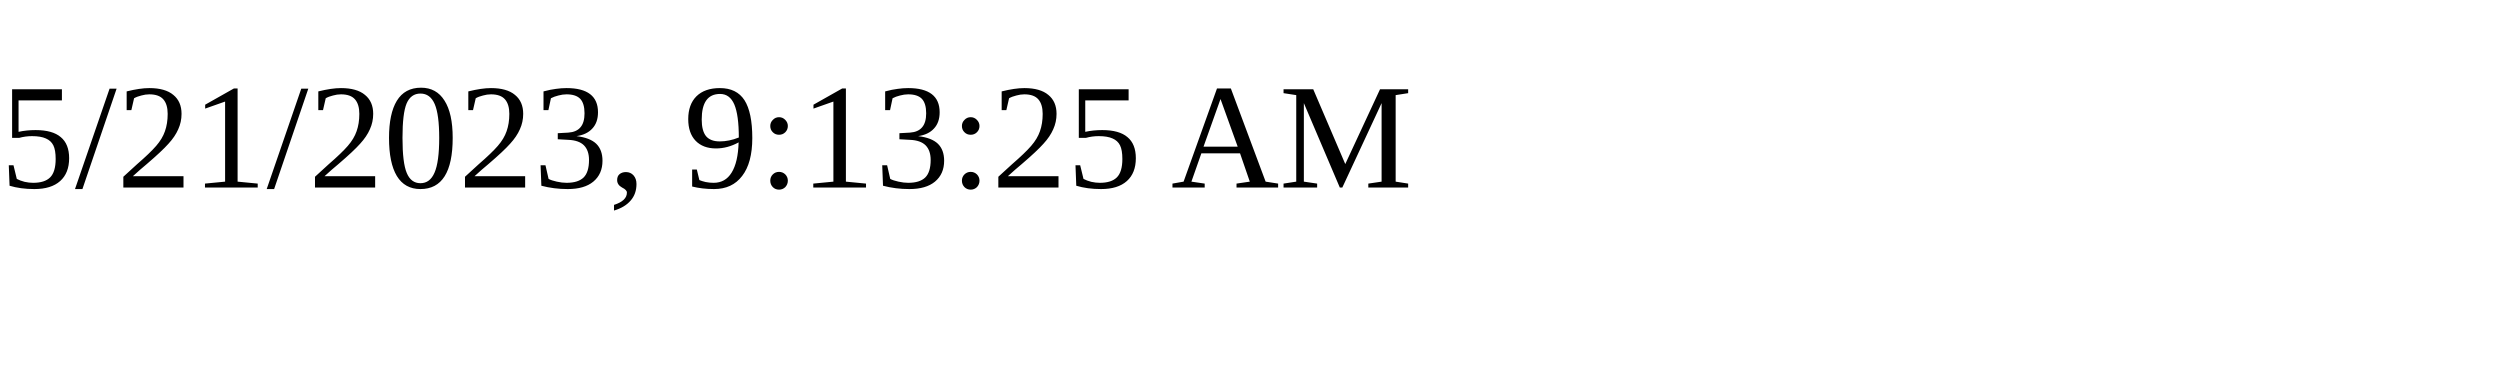
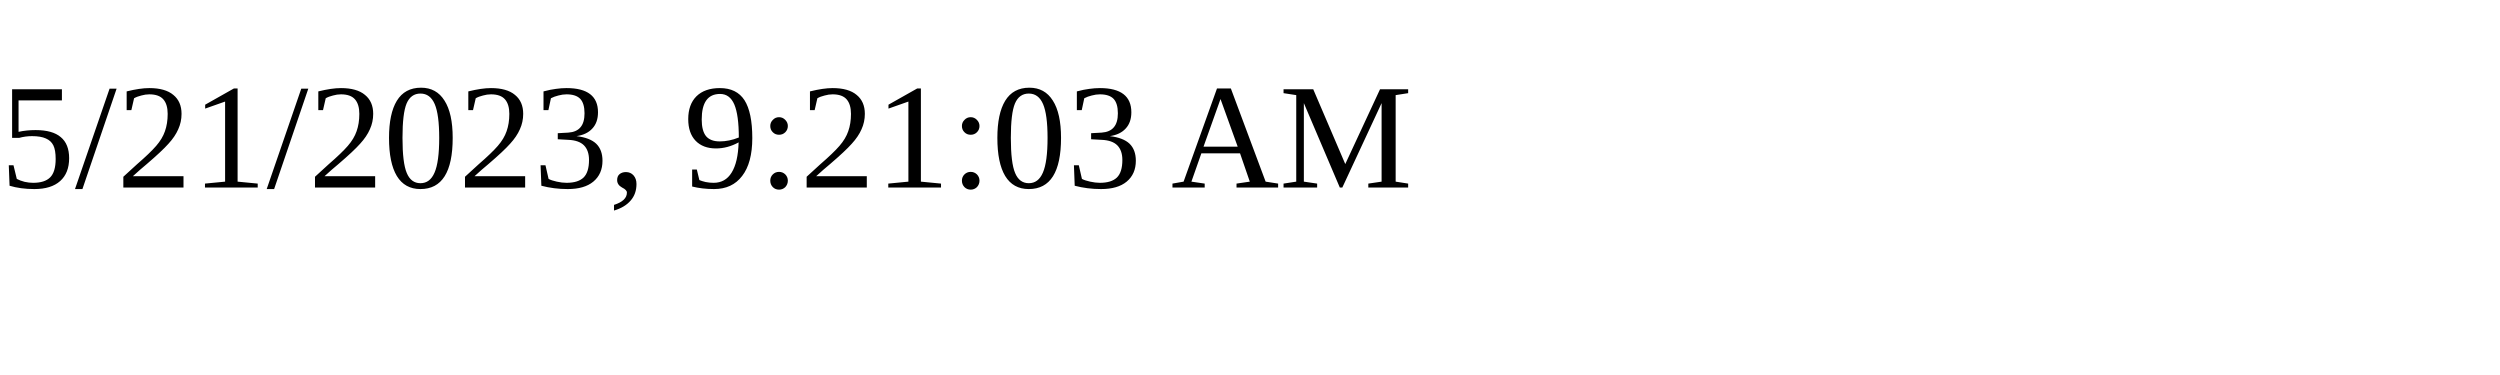
<svg xmlns="http://www.w3.org/2000/svg" height="30" width="200">
-   <text x="0" y="15">5/21/2023, 9:13:25 AM</text>
+   <text x="0" y="15">5/21/2023, 9:21:03 AM</text>
</svg>
